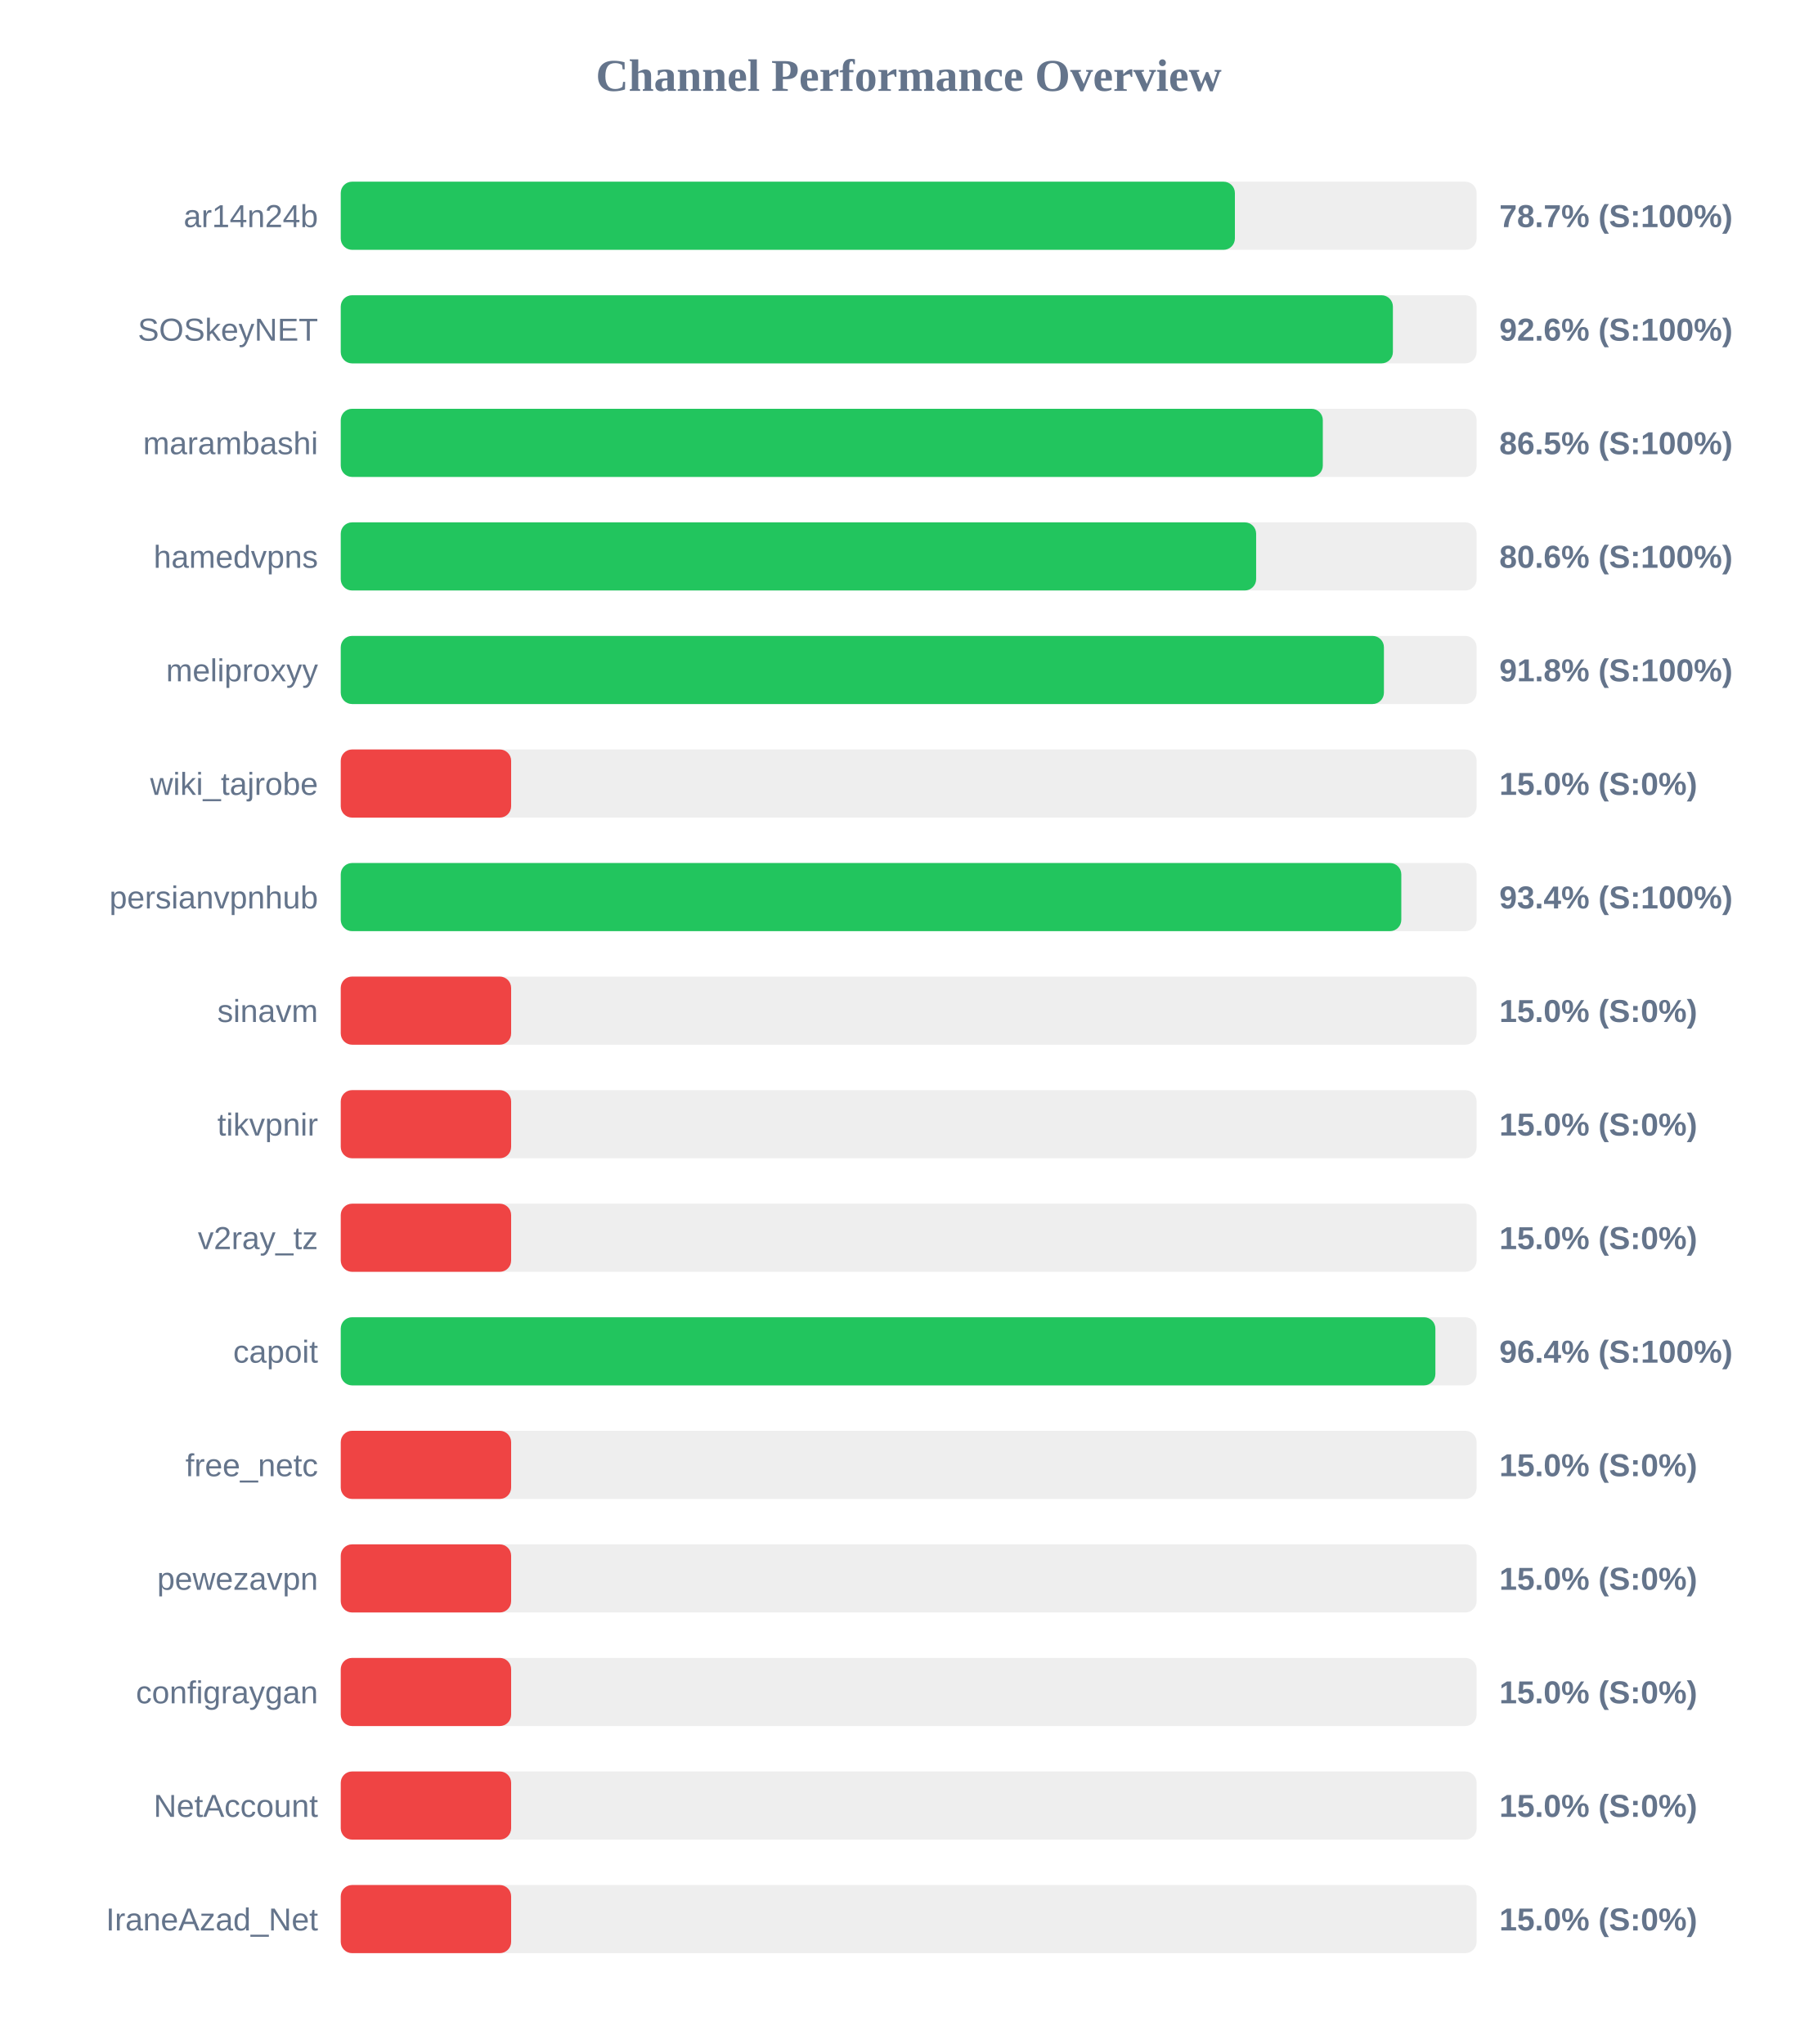
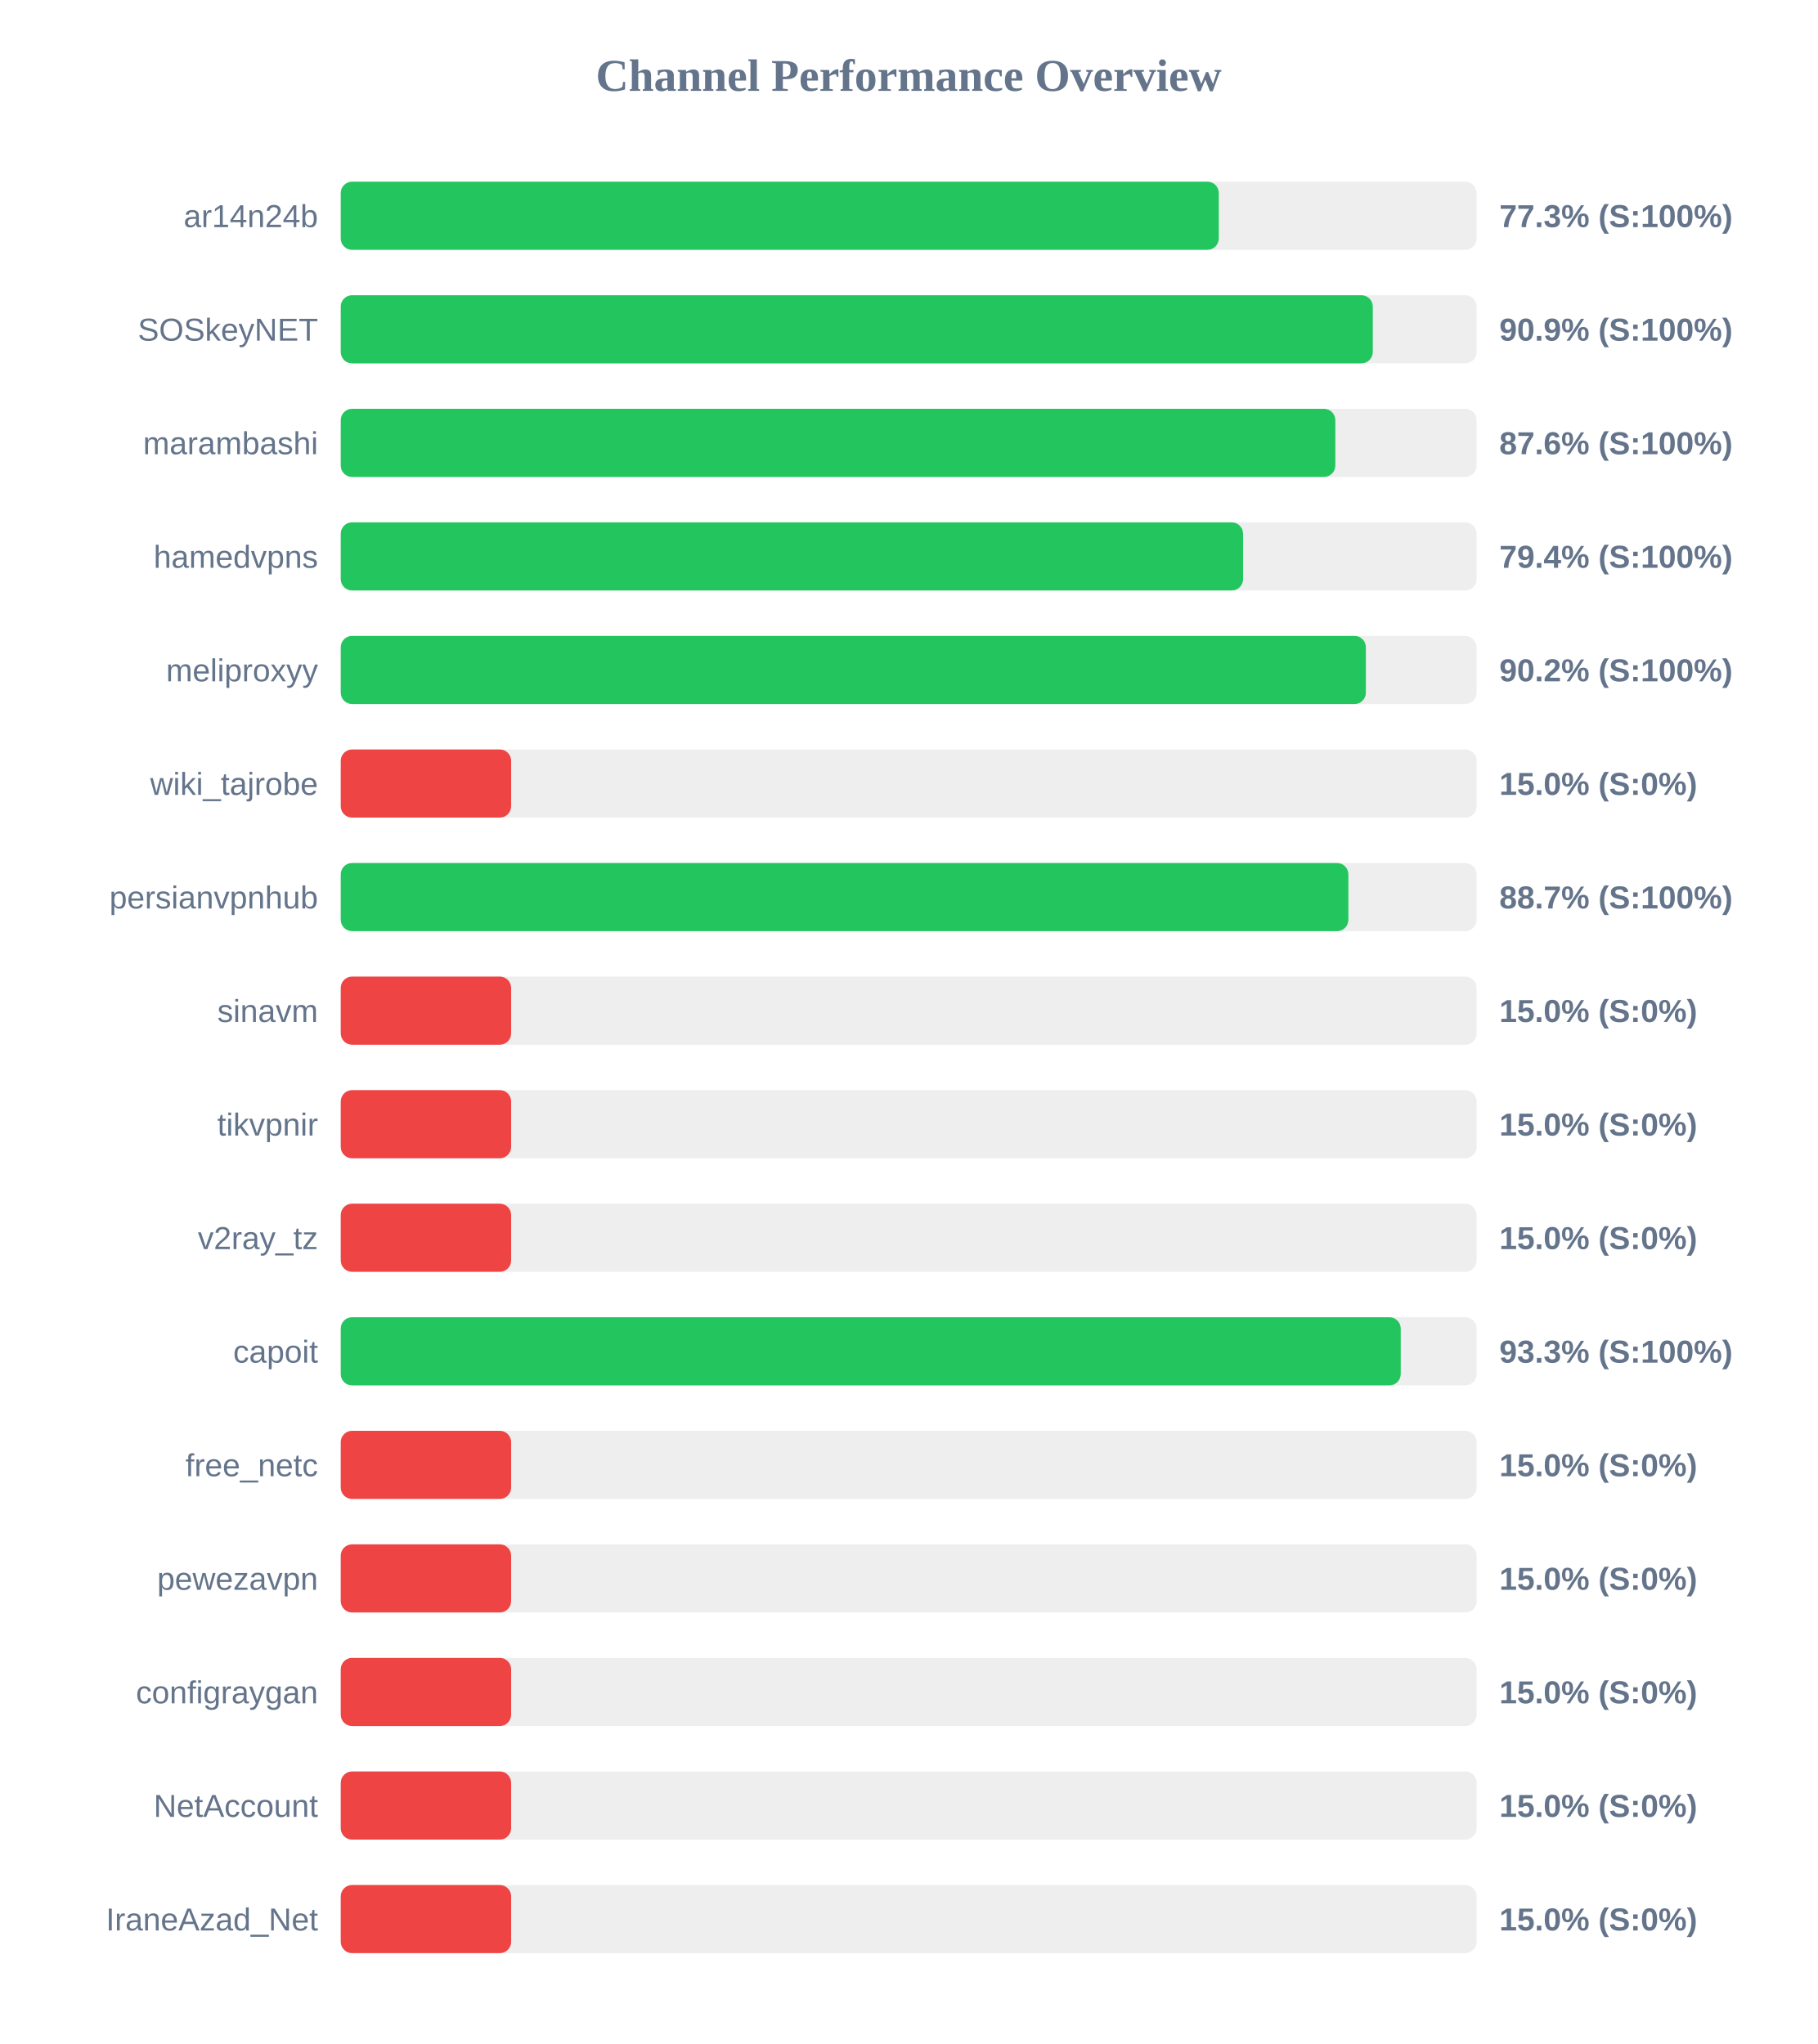
<svg xmlns="http://www.w3.org/2000/svg" width="800" height="900" version="1.1">
  <style>
        .row { font: 14px Arial; fill: #64748b; }
        .score { font: bold 14px Arial; fill: #64748b; }
    </style>
  <text x="400" y="40" text-anchor="middle" font-size="20px" font-weight="bold" fill="#64748b">Channel Performance Overview</text>
  <rect x="150" y="80" width="500" height="30" fill="#eee" rx="5" />
-   <rect x="150" y="80" width="393.6" height="30" fill="#22c55e" rx="5" />
+   <rect x="150" y="80" width="386.5" height="30" fill="#22c55e" rx="5" />
  <text x="140" y="100" text-anchor="end" class="row">ar14n24b</text>
-   <text x="660" y="100" text-anchor="start" class="score">78.7% (S:100%)</text>
+   <text x="660" y="100" text-anchor="start" class="score">77.3% (S:100%)</text>
  <rect x="150" y="130" width="500" height="30" fill="#eee" rx="5" />
-   <rect x="150" y="130" width="463.15" height="30" fill="#22c55e" rx="5" />
+   <rect x="150" y="130" width="454.3" height="30" fill="#22c55e" rx="5" />
  <text x="140" y="150" text-anchor="end" class="row">SOSkeyNET</text>
-   <text x="660" y="150" text-anchor="start" class="score">92.6% (S:100%)</text>
+   <text x="660" y="150" text-anchor="start" class="score">90.9% (S:100%)</text>
  <rect x="150" y="180" width="500" height="30" fill="#eee" rx="5" />
-   <rect x="150" y="180" width="432.3" height="30" fill="#22c55e" rx="5" />
+   <rect x="150" y="180" width="437.8" height="30" fill="#22c55e" rx="5" />
  <text x="140" y="200" text-anchor="end" class="row">marambashi</text>
-   <text x="660" y="200" text-anchor="start" class="score">86.5% (S:100%)</text>
+   <text x="660" y="200" text-anchor="start" class="score">87.6% (S:100%)</text>
  <rect x="150" y="230" width="500" height="30" fill="#eee" rx="5" />
-   <rect x="150" y="230" width="402.95" height="30" fill="#22c55e" rx="5" />
+   <rect x="150" y="230" width="397.2" height="30" fill="#22c55e" rx="5" />
  <text x="140" y="250" text-anchor="end" class="row">hamedvpns</text>
-   <text x="660" y="250" text-anchor="start" class="score">80.6% (S:100%)</text>
+   <text x="660" y="250" text-anchor="start" class="score">79.4% (S:100%)</text>
  <rect x="150" y="280" width="500" height="30" fill="#eee" rx="5" />
-   <rect x="150" y="280" width="459.2" height="30" fill="#22c55e" rx="5" />
+   <rect x="150" y="280" width="451.25" height="30" fill="#22c55e" rx="5" />
  <text x="140" y="300" text-anchor="end" class="row">meliproxyy</text>
-   <text x="660" y="300" text-anchor="start" class="score">91.8% (S:100%)</text>
+   <text x="660" y="300" text-anchor="start" class="score">90.2% (S:100%)</text>
  <rect x="150" y="330" width="500" height="30" fill="#eee" rx="5" />
  <rect x="150" y="330" width="75.0" height="30" fill="#ef4444" rx="5" />
  <text x="140" y="350" text-anchor="end" class="row">wiki_tajrobe</text>
  <text x="660" y="350" text-anchor="start" class="score">15.0% (S:0%)</text>
  <rect x="150" y="380" width="500" height="30" fill="#eee" rx="5" />
-   <rect x="150" y="380" width="466.85" height="30" fill="#22c55e" rx="5" />
+   <rect x="150" y="380" width="443.55" height="30" fill="#22c55e" rx="5" />
  <text x="140" y="400" text-anchor="end" class="row">persianvpnhub</text>
-   <text x="660" y="400" text-anchor="start" class="score">93.4% (S:100%)</text>
+   <text x="660" y="400" text-anchor="start" class="score">88.7% (S:100%)</text>
  <rect x="150" y="430" width="500" height="30" fill="#eee" rx="5" />
  <rect x="150" y="430" width="75.0" height="30" fill="#ef4444" rx="5" />
  <text x="140" y="450" text-anchor="end" class="row">sinavm</text>
  <text x="660" y="450" text-anchor="start" class="score">15.0% (S:0%)</text>
  <rect x="150" y="480" width="500" height="30" fill="#eee" rx="5" />
  <rect x="150" y="480" width="75.0" height="30" fill="#ef4444" rx="5" />
  <text x="140" y="500" text-anchor="end" class="row">tikvpnir</text>
  <text x="660" y="500" text-anchor="start" class="score">15.0% (S:0%)</text>
  <rect x="150" y="530" width="500" height="30" fill="#eee" rx="5" />
  <rect x="150" y="530" width="75.0" height="30" fill="#ef4444" rx="5" />
  <text x="140" y="550" text-anchor="end" class="row">v2ray_tz</text>
  <text x="660" y="550" text-anchor="start" class="score">15.0% (S:0%)</text>
  <rect x="150" y="580" width="500" height="30" fill="#eee" rx="5" />
-   <rect x="150" y="580" width="481.85" height="30" fill="#22c55e" rx="5" />
+   <rect x="150" y="580" width="466.6" height="30" fill="#22c55e" rx="5" />
  <text x="140" y="600" text-anchor="end" class="row">capoit</text>
-   <text x="660" y="600" text-anchor="start" class="score">96.4% (S:100%)</text>
+   <text x="660" y="600" text-anchor="start" class="score">93.3% (S:100%)</text>
  <rect x="150" y="630" width="500" height="30" fill="#eee" rx="5" />
  <rect x="150" y="630" width="75.0" height="30" fill="#ef4444" rx="5" />
  <text x="140" y="650" text-anchor="end" class="row">free_netc</text>
  <text x="660" y="650" text-anchor="start" class="score">15.0% (S:0%)</text>
  <rect x="150" y="680" width="500" height="30" fill="#eee" rx="5" />
  <rect x="150" y="680" width="75.0" height="30" fill="#ef4444" rx="5" />
  <text x="140" y="700" text-anchor="end" class="row">pewezavpn</text>
  <text x="660" y="700" text-anchor="start" class="score">15.0% (S:0%)</text>
  <rect x="150" y="730" width="500" height="30" fill="#eee" rx="5" />
  <rect x="150" y="730" width="75.0" height="30" fill="#ef4444" rx="5" />
  <text x="140" y="750" text-anchor="end" class="row">configraygan</text>
  <text x="660" y="750" text-anchor="start" class="score">15.0% (S:0%)</text>
  <rect x="150" y="780" width="500" height="30" fill="#eee" rx="5" />
  <rect x="150" y="780" width="75.0" height="30" fill="#ef4444" rx="5" />
  <text x="140" y="800" text-anchor="end" class="row">NetAccount</text>
  <text x="660" y="800" text-anchor="start" class="score">15.0% (S:0%)</text>
  <rect x="150" y="830" width="500" height="30" fill="#eee" rx="5" />
  <rect x="150" y="830" width="75.0" height="30" fill="#ef4444" rx="5" />
  <text x="140" y="850" text-anchor="end" class="row">IraneAzad_Net</text>
  <text x="660" y="850" text-anchor="start" class="score">15.0% (S:0%)</text>
</svg>
